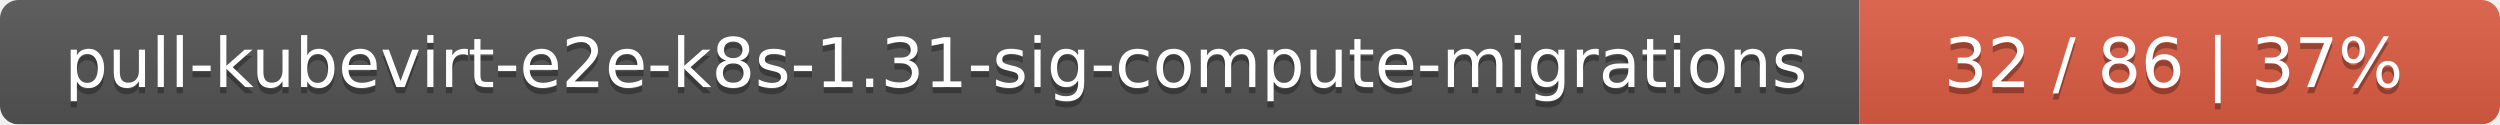
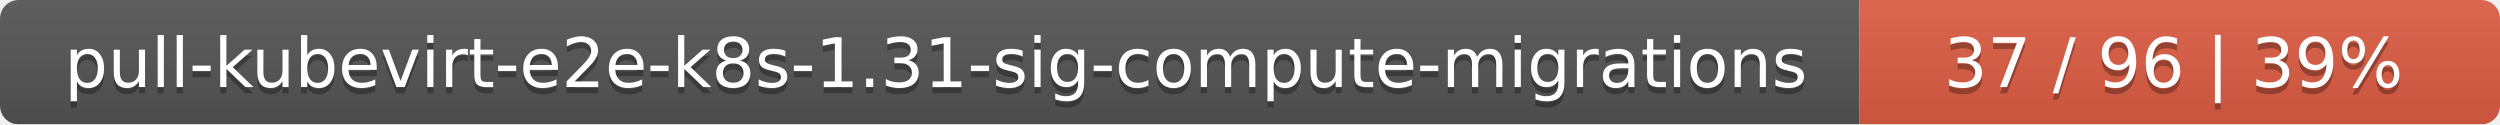
<svg xmlns="http://www.w3.org/2000/svg" width="402" height="20">
  <linearGradient id="smooth" x2="0" y2="100%">
    <stop offset="0" stop-color="#bbb" stop-opacity=".1" />
    <stop offset="1" stop-opacity=".1" />
  </linearGradient>
  <mask id="round">
    <rect width="402" height="20" rx="3" fill="#fff" />
  </mask>
  <g mask="url(#round)">
    <rect width="299" height="20" fill="#555" />
    <rect x="299" width="103" height="20" fill="#e05d44" />
    <rect width="402" height="20" fill="url(#smooth)" />
  </g>
  <g fill="#fff" text-anchor="middle" font-family="DejaVu Sans,Verdana,Geneva,sans-serif" font-size="11">
    <text x="150.5" y="15" fill="#010101" fill-opacity=".3">pull-kubevirt-e2e-k8s-1.31-sig-compute-migrations</text>
    <text x="150.5" y="14">pull-kubevirt-e2e-k8s-1.31-sig-compute-migrations</text>
-     <text x="349.5" y="15" fill="#010101" fill-opacity=".3">32 / 86    |    37%</text>
-     <text x="349.5" y="14">32 / 86    |    37%</text>
+     <text x="349.5" y="15" fill="#010101" fill-opacity=".3">37 / 96    |    39%</text>
+     <text x="349.5" y="14">37 / 96    |    39%</text>
  </g>
</svg>
